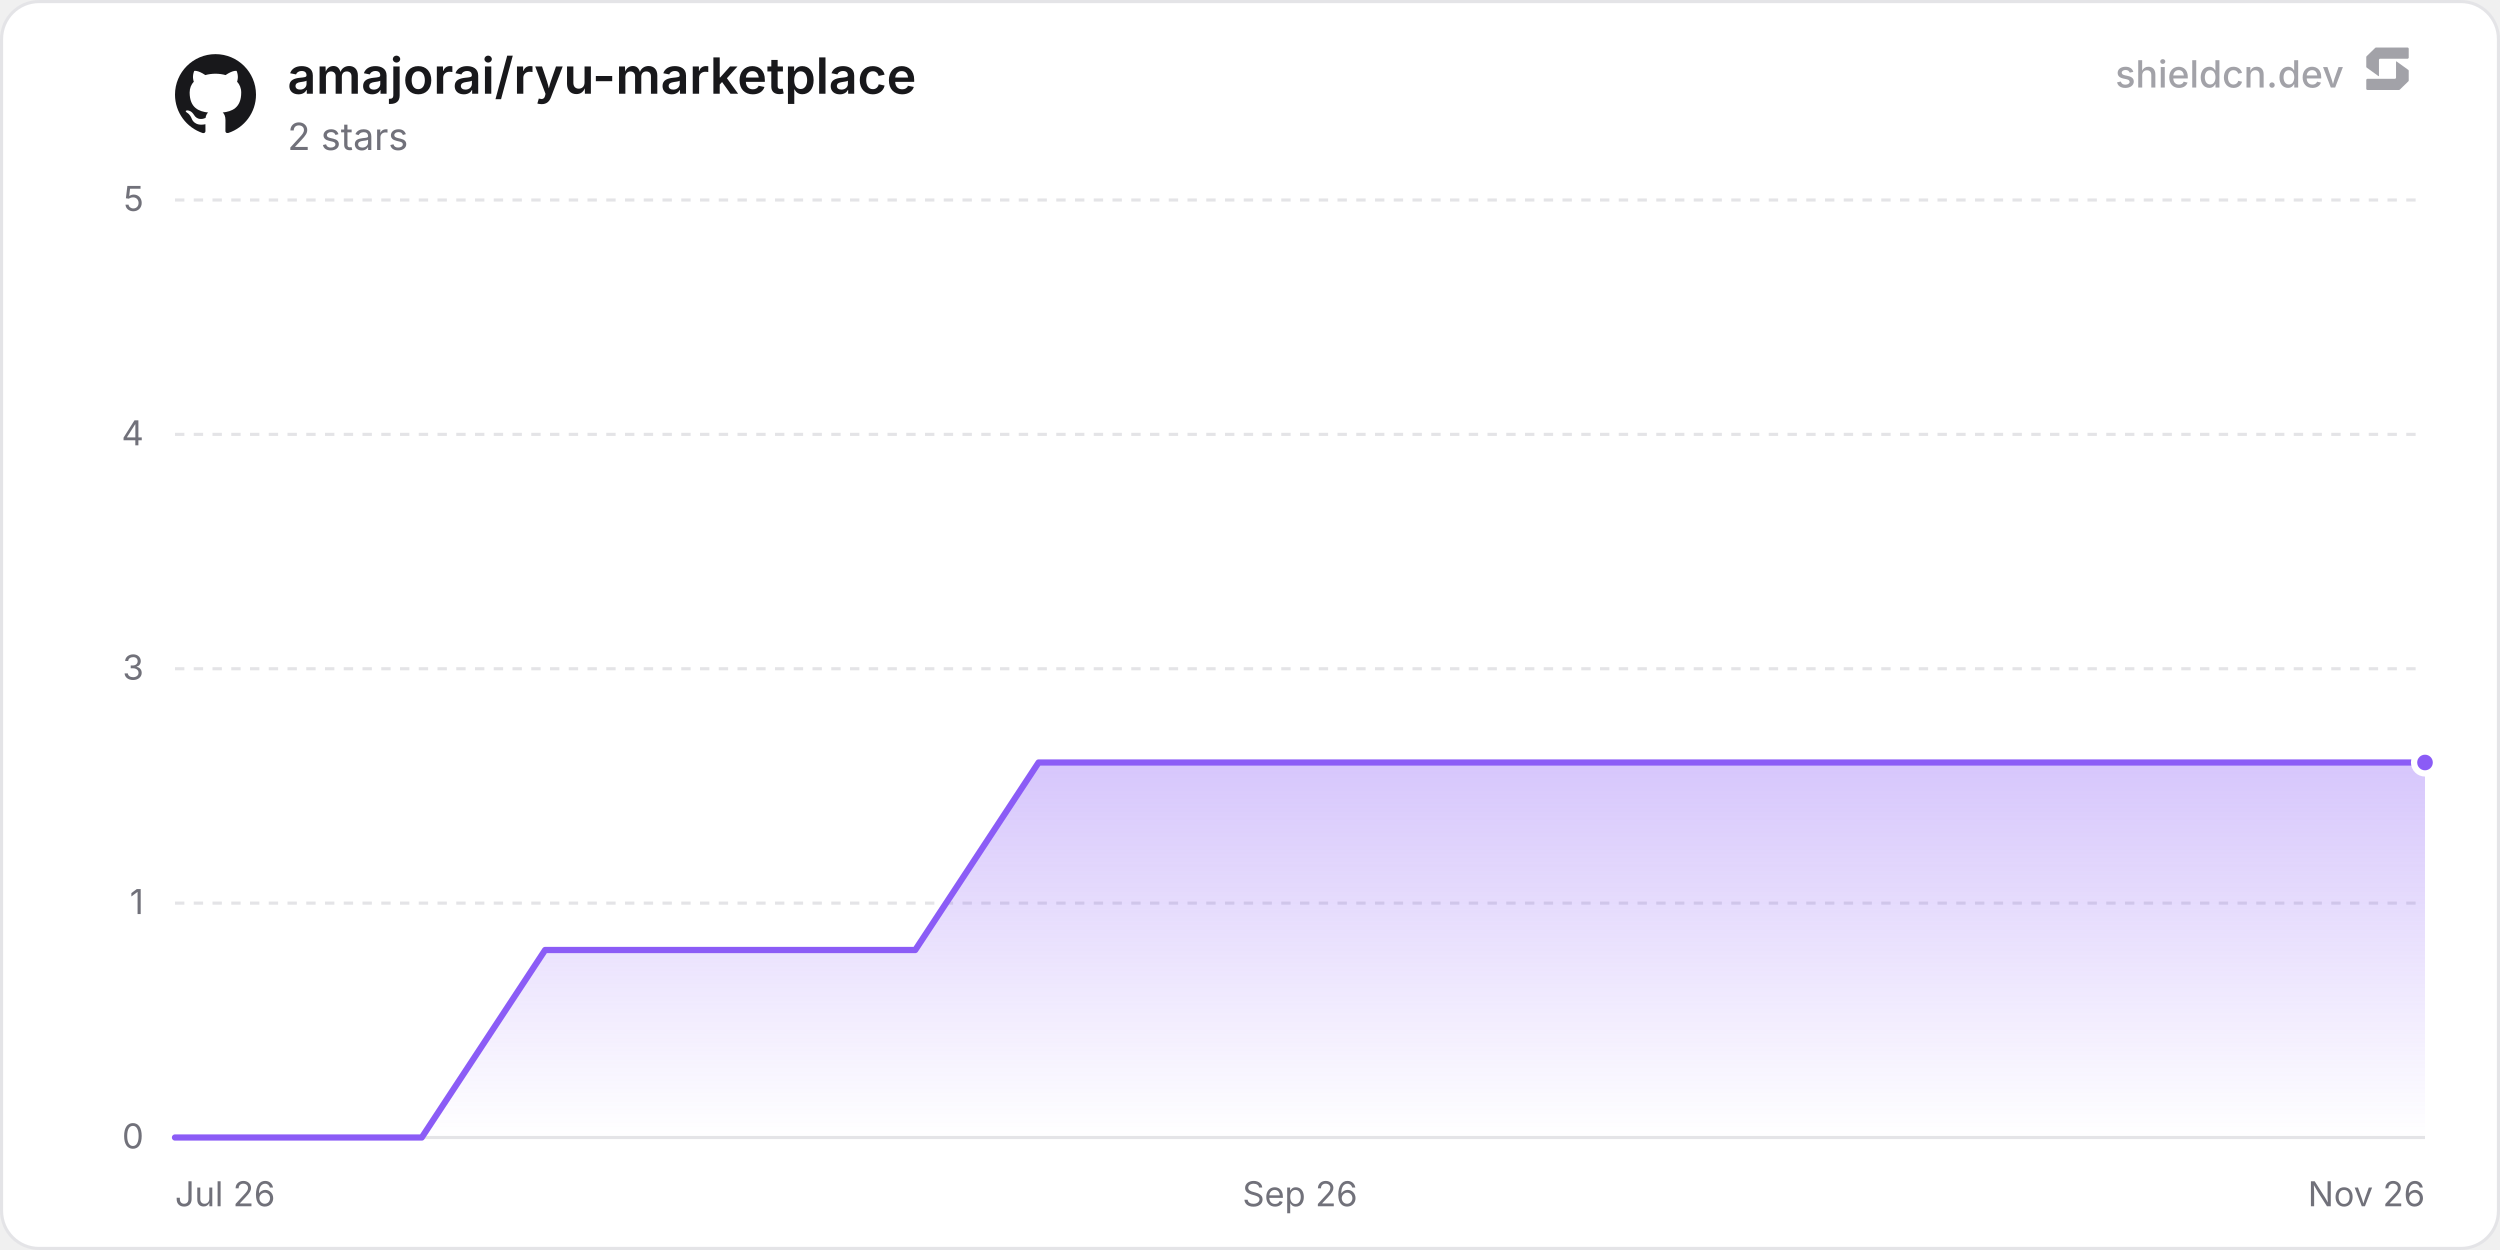
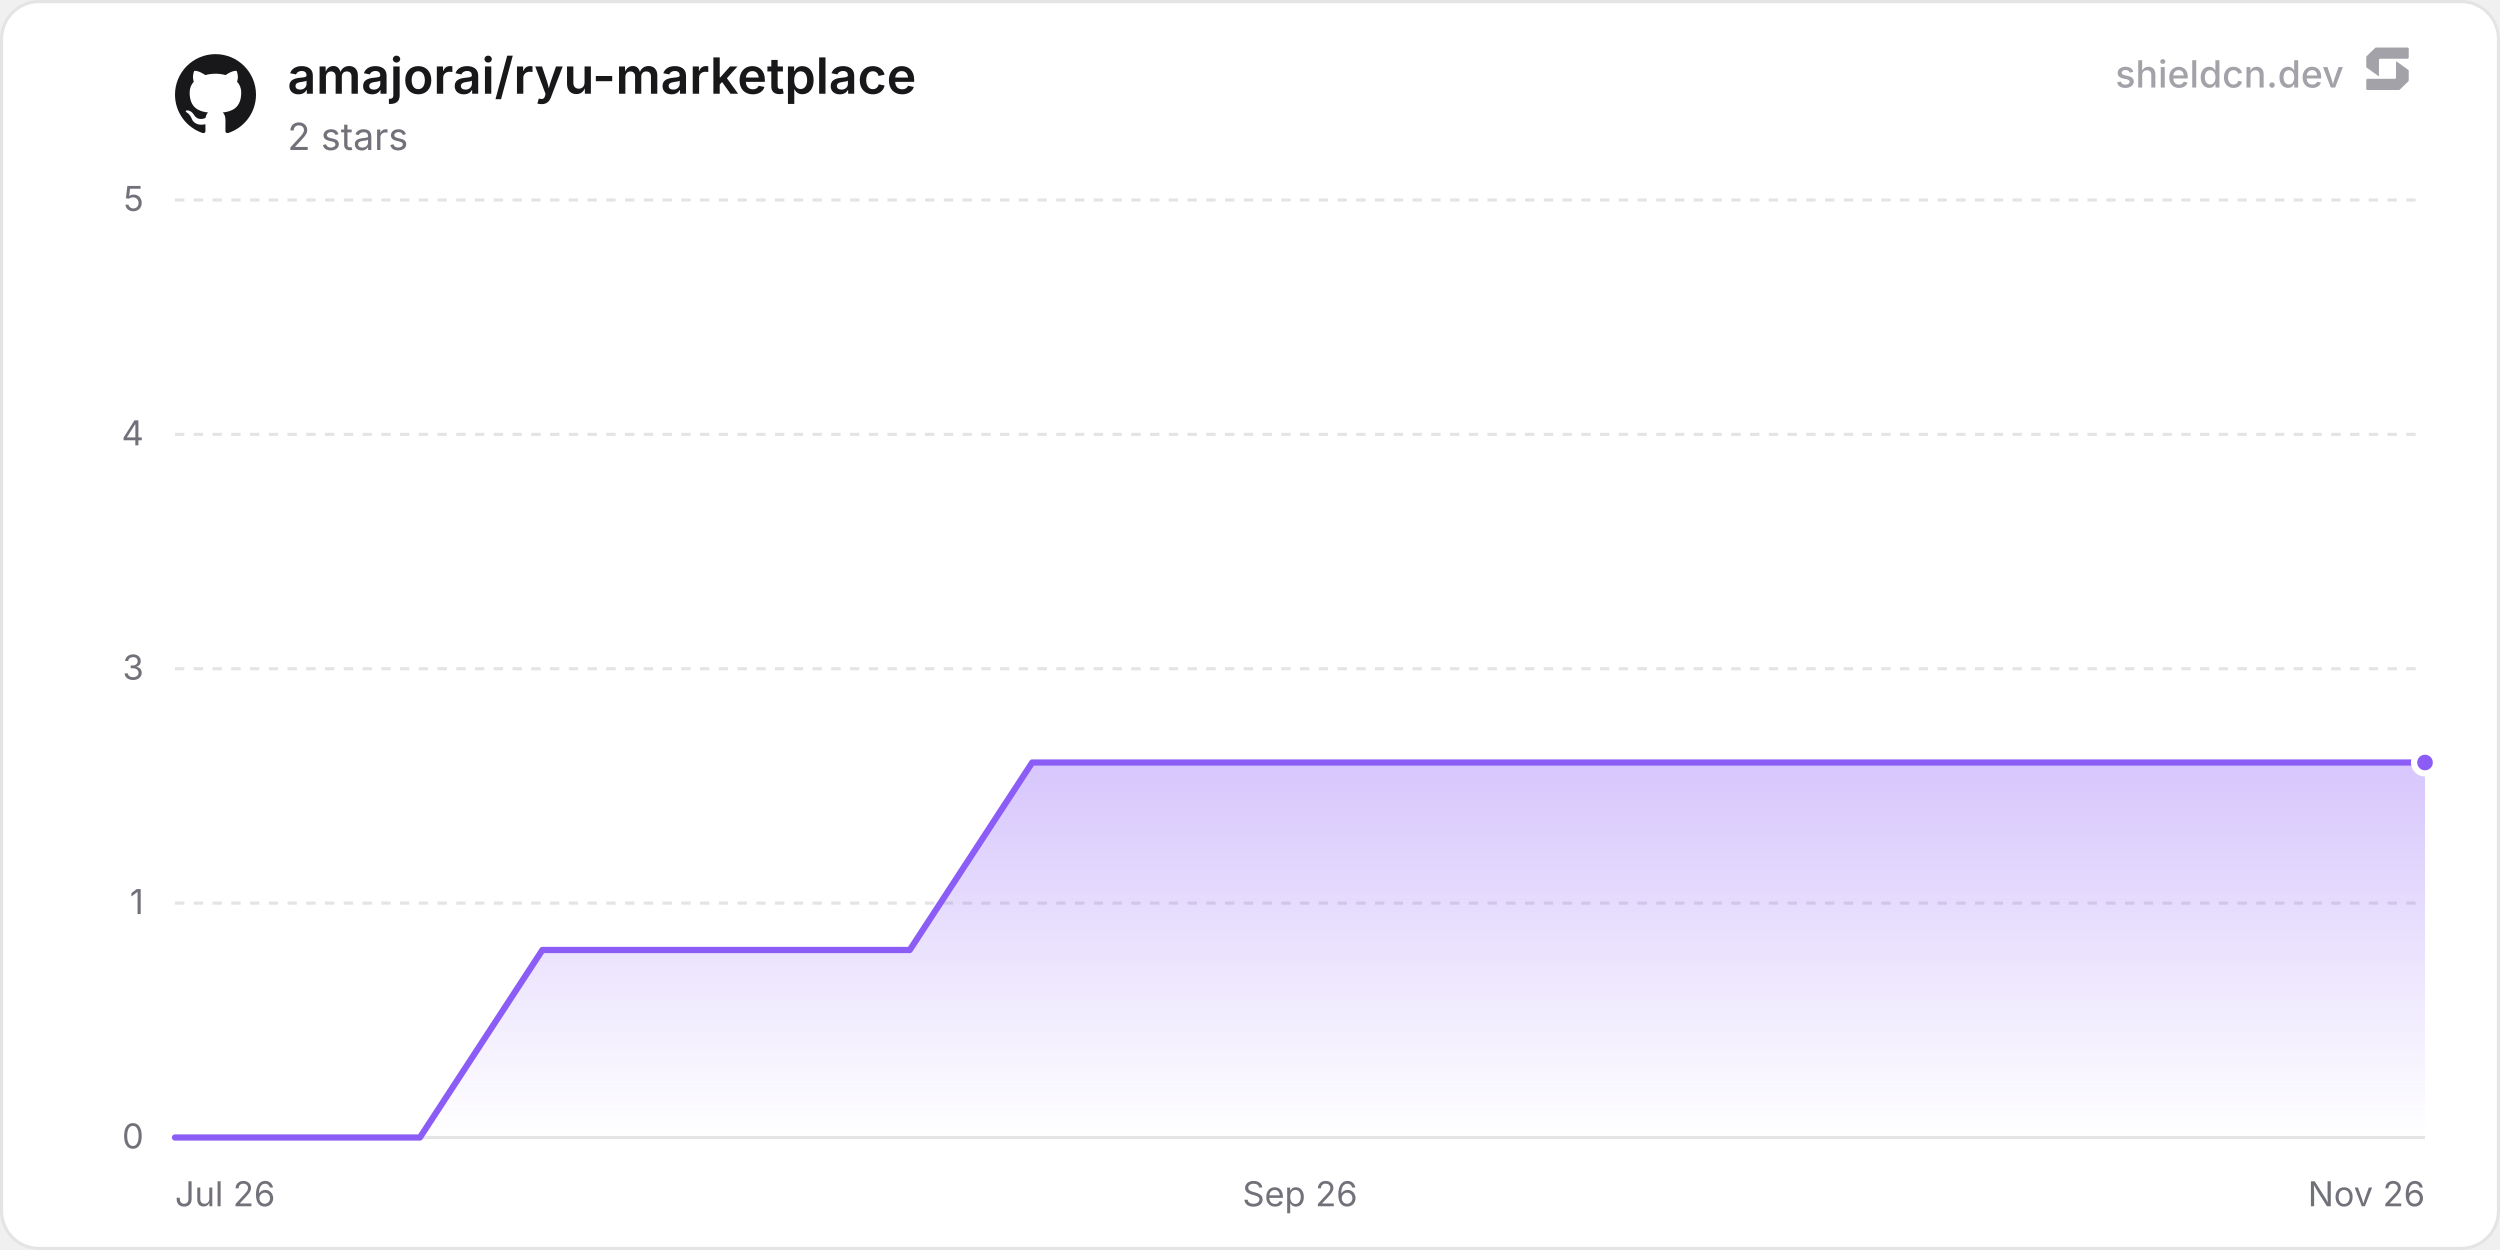
<svg xmlns="http://www.w3.org/2000/svg" width="800" height="400" viewBox="0 0 800 400" role="img" aria-label="amajorai/ryu-marketplace">
  <defs>
    <linearGradient id="chartFill0" x1="0" y1="0" x2="0" y2="1">
      <stop offset="0%" stop-color="rgba(139, 92, 246, 0.35)" />
      <stop offset="100%" stop-color="rgba(139, 92, 246, 0)" />
    </linearGradient>
  </defs>
  <rect x="0.5" y="0.5" width="799" height="399" rx="12" fill="#ffffff" stroke="#e4e4e7" stroke-width="1" />
  <line x1="56" y1="364" x2="776" y2="364" stroke="#e4e4e7" stroke-width="1" />
  <text x="46" y="367.5" text-anchor="end" font-size="11" fill="#71717a" font-family="'Inter', ui-sans-serif, system-ui, -apple-system, BlinkMacSystemFont, 'Segoe UI', Roboto, Helvetica, Arial, sans-serif">0</text>
  <line x1="56" y1="289" x2="776" y2="289" stroke="#e4e4e7" stroke-width="1" stroke-dasharray="3 3" />
  <text x="46" y="292.5" text-anchor="end" font-size="11" fill="#71717a" font-family="'Inter', ui-sans-serif, system-ui, -apple-system, BlinkMacSystemFont, 'Segoe UI', Roboto, Helvetica, Arial, sans-serif">1</text>
  <line x1="56" y1="214" x2="776" y2="214" stroke="#e4e4e7" stroke-width="1" stroke-dasharray="3 3" />
  <text x="46" y="217.5" text-anchor="end" font-size="11" fill="#71717a" font-family="'Inter', ui-sans-serif, system-ui, -apple-system, BlinkMacSystemFont, 'Segoe UI', Roboto, Helvetica, Arial, sans-serif">3</text>
  <line x1="56" y1="139" x2="776" y2="139" stroke="#e4e4e7" stroke-width="1" stroke-dasharray="3 3" />
  <text x="46" y="142.5" text-anchor="end" font-size="11" fill="#71717a" font-family="'Inter', ui-sans-serif, system-ui, -apple-system, BlinkMacSystemFont, 'Segoe UI', Roboto, Helvetica, Arial, sans-serif">4</text>
  <line x1="56" y1="64" x2="776" y2="64" stroke="#e4e4e7" stroke-width="1" stroke-dasharray="3 3" />
  <text x="46" y="67.5" text-anchor="end" font-size="11" fill="#71717a" font-family="'Inter', ui-sans-serif, system-ui, -apple-system, BlinkMacSystemFont, 'Segoe UI', Roboto, Helvetica, Arial, sans-serif">5</text>
  <text x="56" y="386" text-anchor="start" font-size="11" fill="#71717a" font-family="'Inter', ui-sans-serif, system-ui, -apple-system, BlinkMacSystemFont, 'Segoe UI', Roboto, Helvetica, Arial, sans-serif">Jul 26</text>
  <text x="416" y="386" text-anchor="middle" font-size="11" fill="#71717a" font-family="'Inter', ui-sans-serif, system-ui, -apple-system, BlinkMacSystemFont, 'Segoe UI', Roboto, Helvetica, Arial, sans-serif">Sep 26</text>
  <text x="776" y="386" text-anchor="end" font-size="11" fill="#71717a" font-family="'Inter', ui-sans-serif, system-ui, -apple-system, BlinkMacSystemFont, 'Segoe UI', Roboto, Helvetica, Arial, sans-serif">Nov 26</text>
-   <path d="M56 364 L95.48 364 L134.96 364 L174.44 304 L213.92 304 L253.4 304 L292.88 304 L332.35 244 L371.83 244 L411.31 244 L450.79 244 L490.27 244 L529.75 244 L569.23 244 L608.71 244 L648.19 244 L687.67 244 L727.15 244 L766.63 244 L776 244 L776 364 L56 364 Z" fill="url(#chartFill0)" />
-   <path d="M56 364 L95.48 364 L134.96 364 L174.44 304 L213.92 304 L253.4 304 L292.88 304 L332.35 244 L371.83 244 L411.31 244 L450.79 244 L490.27 244 L529.75 244 L569.23 244 L608.71 244 L648.19 244 L687.67 244 L727.15 244 L766.63 244 L776 244" fill="none" stroke="#8b5cf6" stroke-width="2" stroke-linejoin="round" stroke-linecap="round" />
+   <path d="M56 364 L95.19 364 L134.37 364 L173.56 304 L212.75 304 L251.94 304 L291.12 304 L330.31 244 L369.5 244 L408.69 244 L447.87 244 L487.06 244 L526.25 244 L565.44 244 L604.62 244 L643.81 244 L683 244 L722.19 244 L761.37 244 L776 244 L776 364 L56 364 Z" fill="url(#chartFill0)" />
+   <path d="M56 364 L95.19 364 L134.37 364 L173.56 304 L212.75 304 L251.94 304 L291.12 304 L330.31 244 L369.5 244 L408.69 244 L447.87 244 L487.06 244 L526.25 244 L565.44 244 L604.62 244 L643.81 244 L683 244 L722.19 244 L761.37 244 L776 244" fill="none" stroke="#8b5cf6" stroke-width="2" stroke-linejoin="round" stroke-linecap="round" />
  <circle cx="776" cy="244" r="3.5" fill="#8b5cf6" stroke="#ffffff" stroke-width="2" />
  <g transform="translate(56, 17) scale(1.08)" fill="#18181b">
    <path d="M12 .297c-6.63 0-12 5.373-12 12 0 5.303 3.438 9.8 8.205 11.385.6.113.82-.258.82-.577 0-.285-.01-1.04-.015-2.04-3.338.724-4.042-1.61-4.042-1.61C4.422 18.07 3.633 17.7 3.633 17.7c-1.087-.744.084-.729.084-.729 1.205.084 1.838 1.236 1.838 1.236 1.07 1.835 2.809 1.305 3.495.998.108-.776.417-1.305.76-1.605-2.665-.3-5.466-1.332-5.466-5.93 0-1.31.465-2.38 1.235-3.22-.135-.303-.54-1.523.105-3.176 0 0 1.005-.322 3.3 1.23.96-.267 1.98-.399 3-.405 1.02.006 2.04.138 3 .405 2.28-1.552 3.285-1.23 3.285-1.23.645 1.653.24 2.873.12 3.176.765.84 1.23 1.91 1.23 3.22 0 4.61-2.805 5.625-5.475 5.92.42.36.81 1.096.81 2.22 0 1.606-.015 2.896-.015 3.286 0 .315.21.69.825.57C20.565 22.092 24 17.592 24 12.297c0-6.627-5.373-12-12-12" />
  </g>
  <text x="92" y="30" font-size="16" font-weight="600" fill="#18181b" font-family="'Inter', ui-sans-serif, system-ui, -apple-system, BlinkMacSystemFont, 'Segoe UI', Roboto, Helvetica, Arial, sans-serif">amajorai/ryu-marketplace</text>
  <text x="92" y="48" font-size="12" fill="#71717a" font-family="'Inter', ui-sans-serif, system-ui, -apple-system, BlinkMacSystemFont, 'Segoe UI', Roboto, Helvetica, Arial, sans-serif">2 stars</text>
  <g fill-opacity="0.65">
    <text x="750" y="28" text-anchor="end" font-size="12" font-weight="500" fill="#71717a" font-family="'Inter', ui-sans-serif, system-ui, -apple-system, BlinkMacSystemFont, 'Segoe UI', Roboto, Helvetica, Arial, sans-serif">shieldcn.dev</text>
    <g transform="translate(756, 14) scale(0.01)" fill="#71717a">
      <path d="M1088.4,565.1c-6.5-4.7-15.5,0-15.5,7.9v510.2c0,21.3-18.1,38.6-40.4,38.6H160.9c-22.3,0-40.4,17.3-40.4,38.6v280.8c0,21.3,18.1,38.6,40.4,38.6h1004.5c10.8,0,21.2-4.2,28.8-11.6l273.4-266.3c7.4-7.2,11.6-16.9,11.6-27v-308.7c0-12.1-5.9-23.5-16.1-30.8l-374.7-270.3Z" />
      <path d="M511.2,1035.9c6.5,4.7,15.5,0,15.5-7.9v-510.2c0-21.3,18.1-38.6,40.4-38.6h871.7c22.3,0,40.4-17.3,40.4-38.6V159.7c0-21.3-18.1-38.6-40.4-38.6H434.3c-10.8,0-21.2,4.2-28.8,11.6L132,399c-7.4,7.2-11.6,16.9-11.6,27v308.7c0,12.1,5.9,23.5,16.1,30.8l374.7,270.3Z" />
    </g>
  </g>
</svg>
